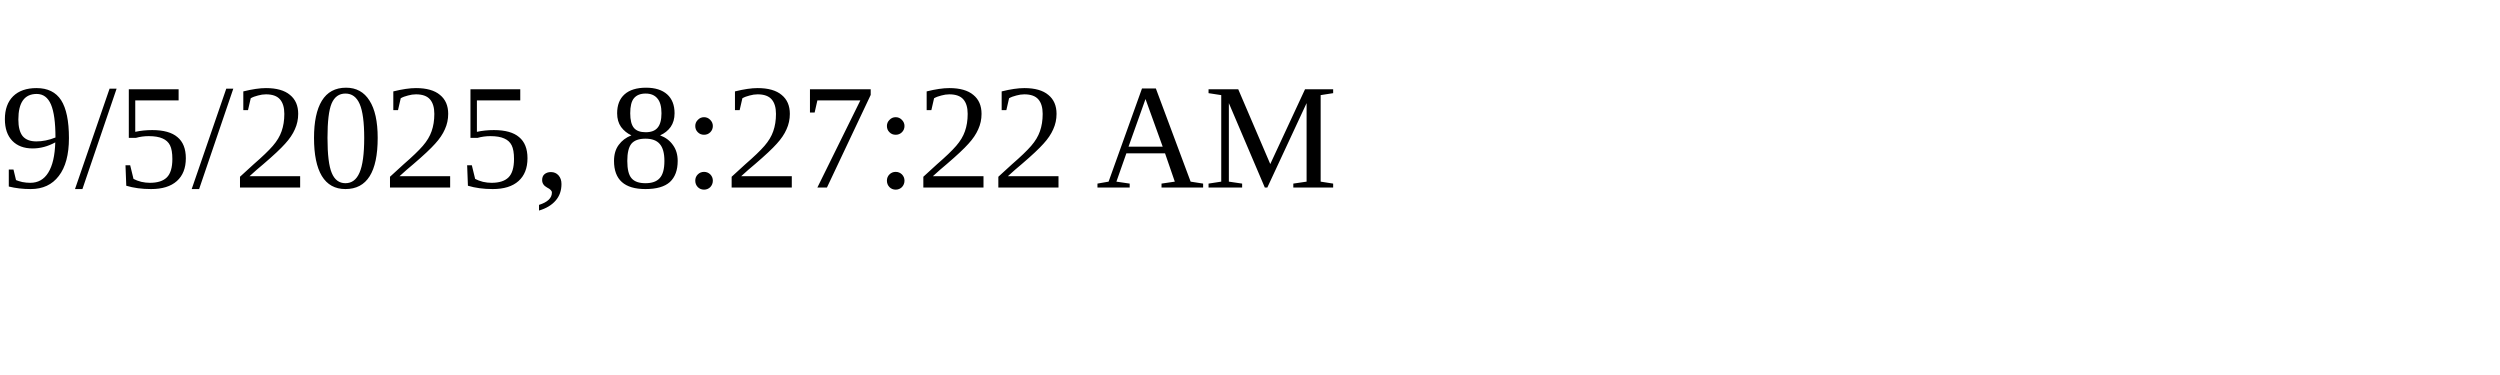
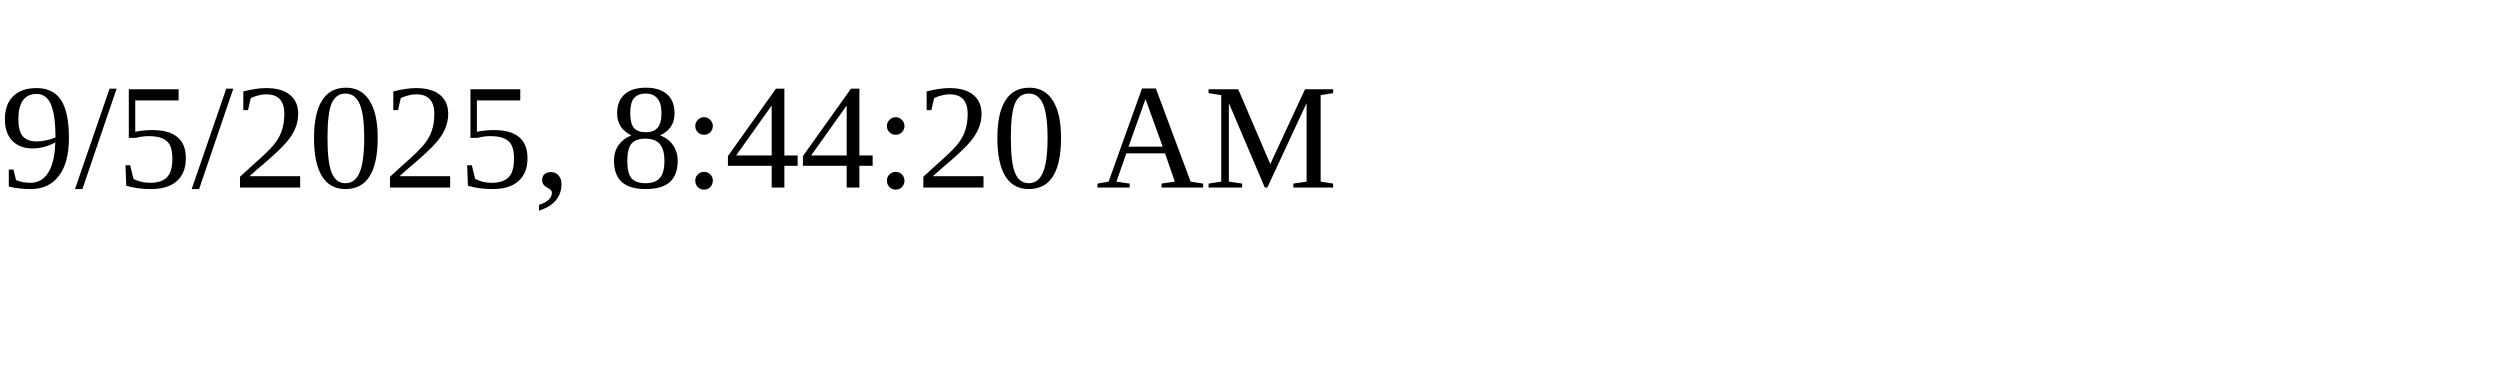
<svg xmlns="http://www.w3.org/2000/svg" height="30" width="200">
-   <text x="0" y="15">9/5/2025, 8:27:22 AM</text>
+   <text x="0" y="15">9/5/2025, 8:44:20 AM</text>
</svg>
